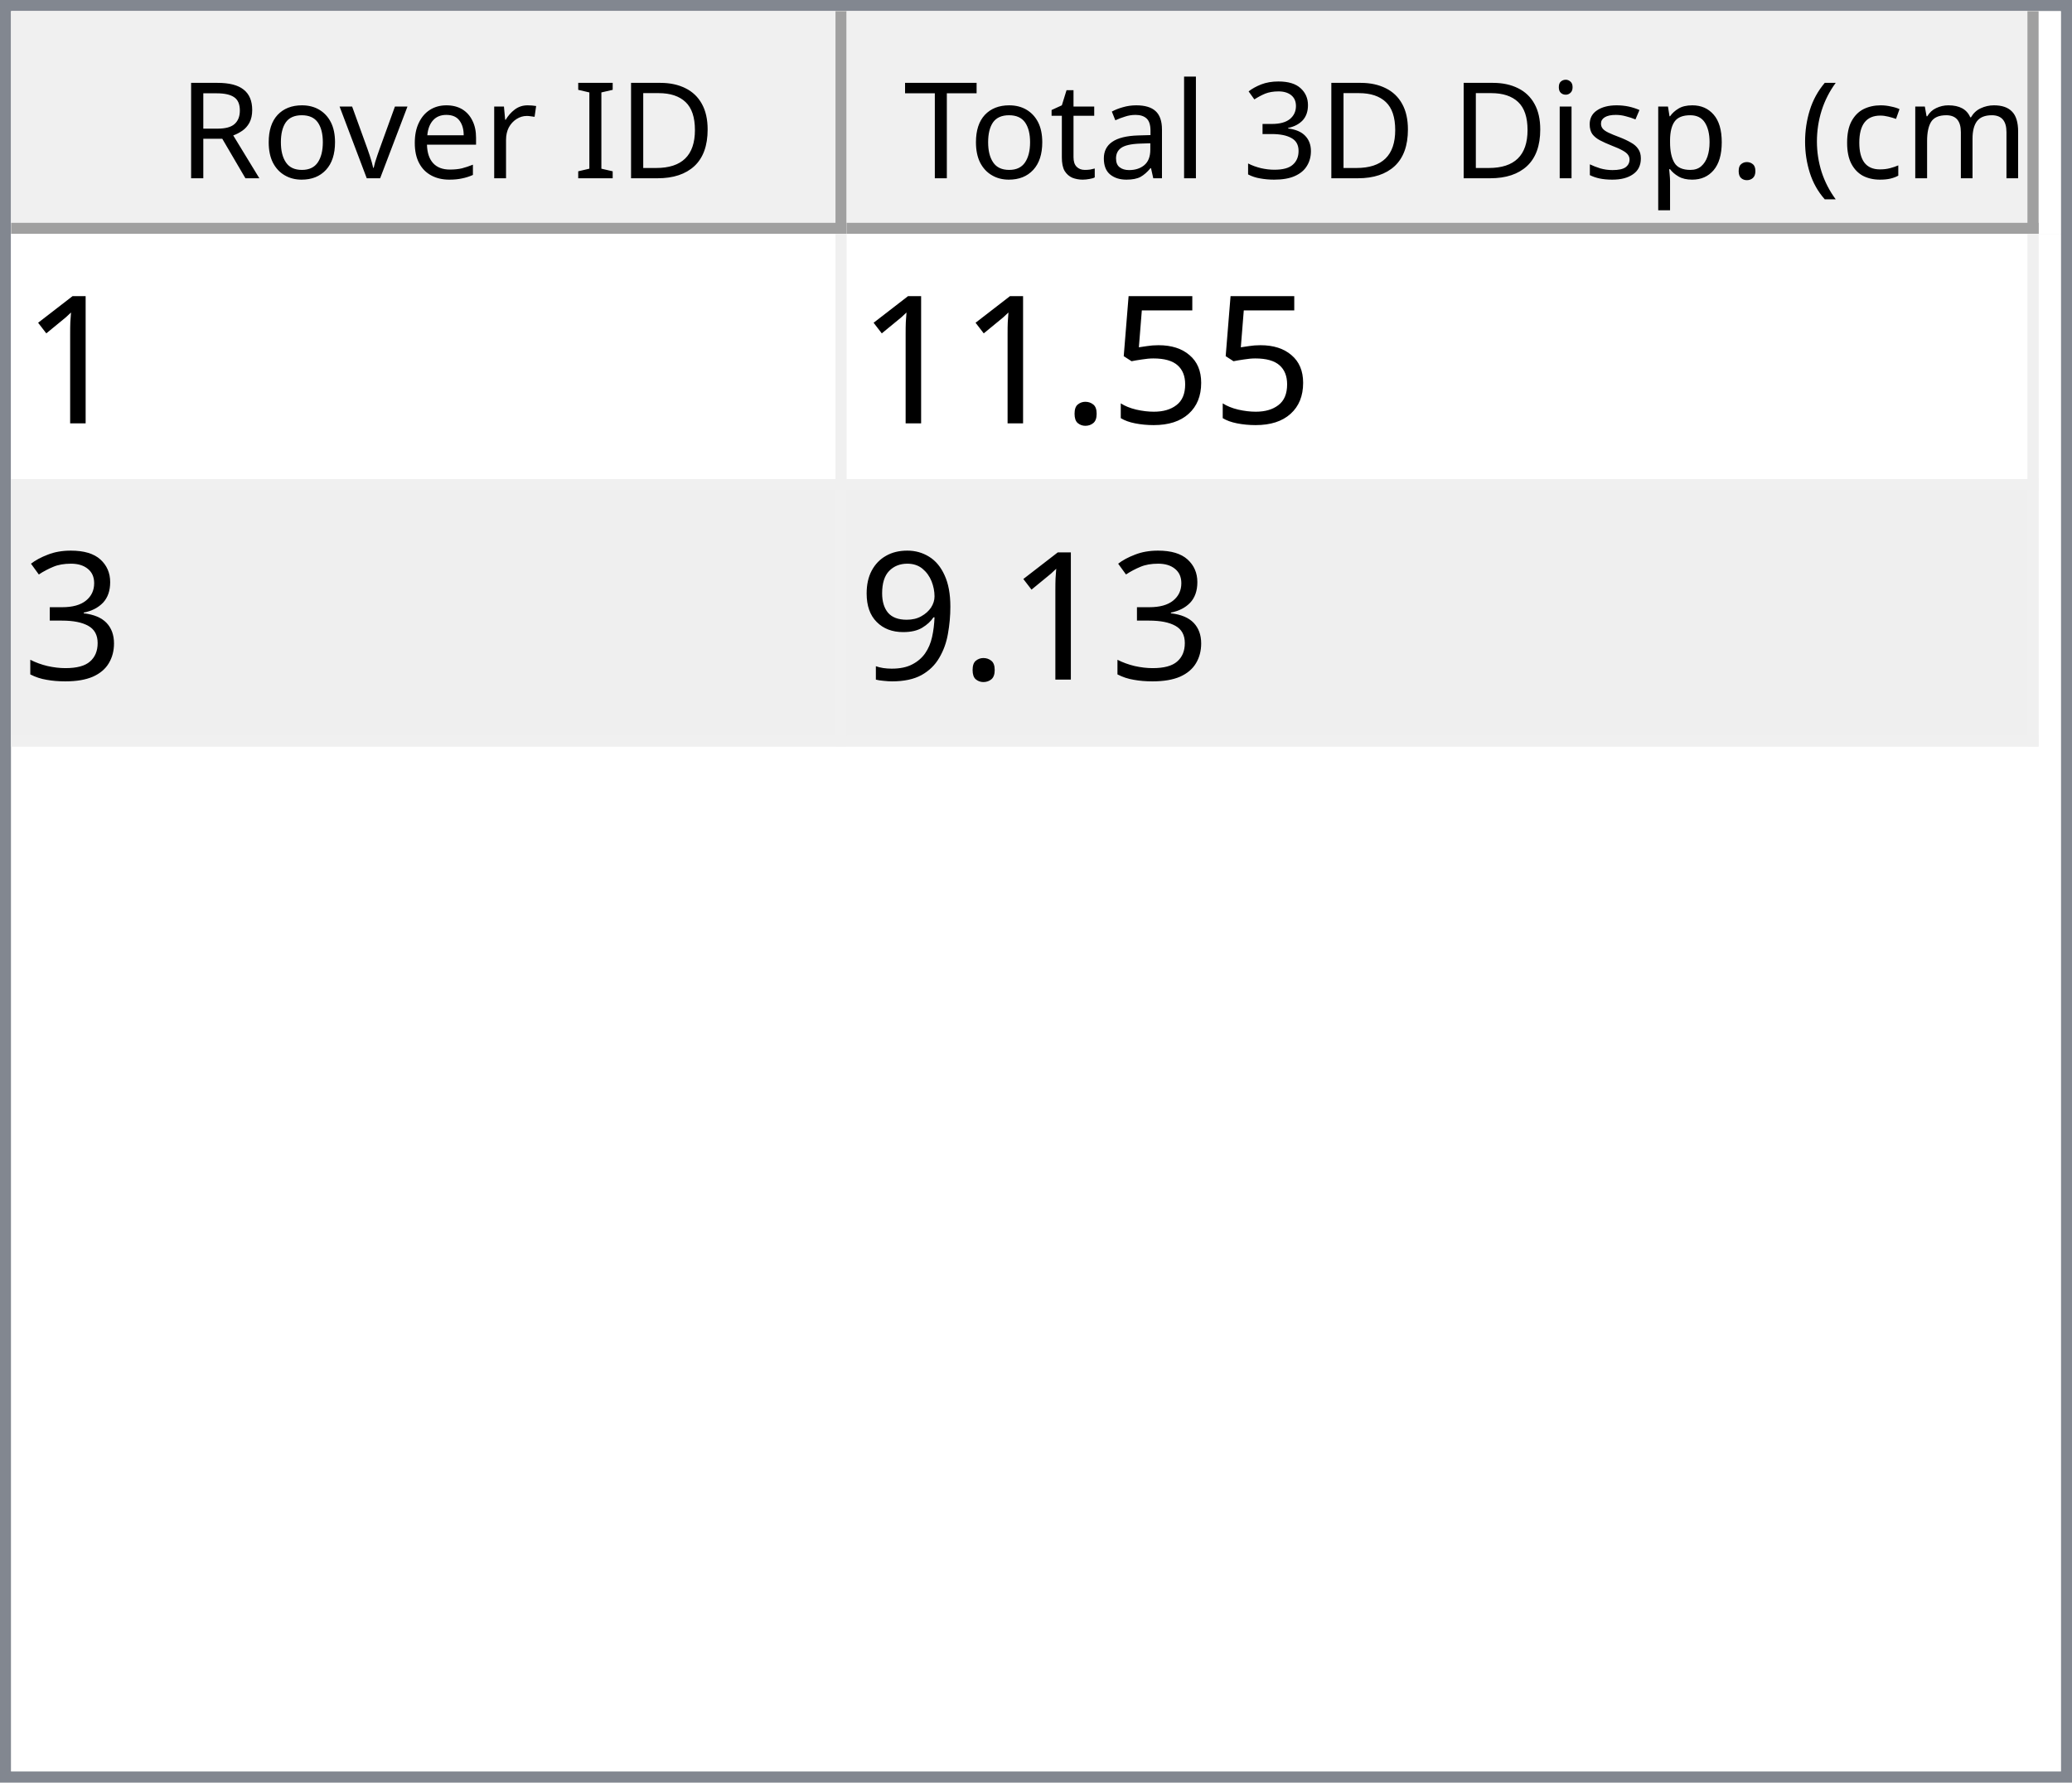
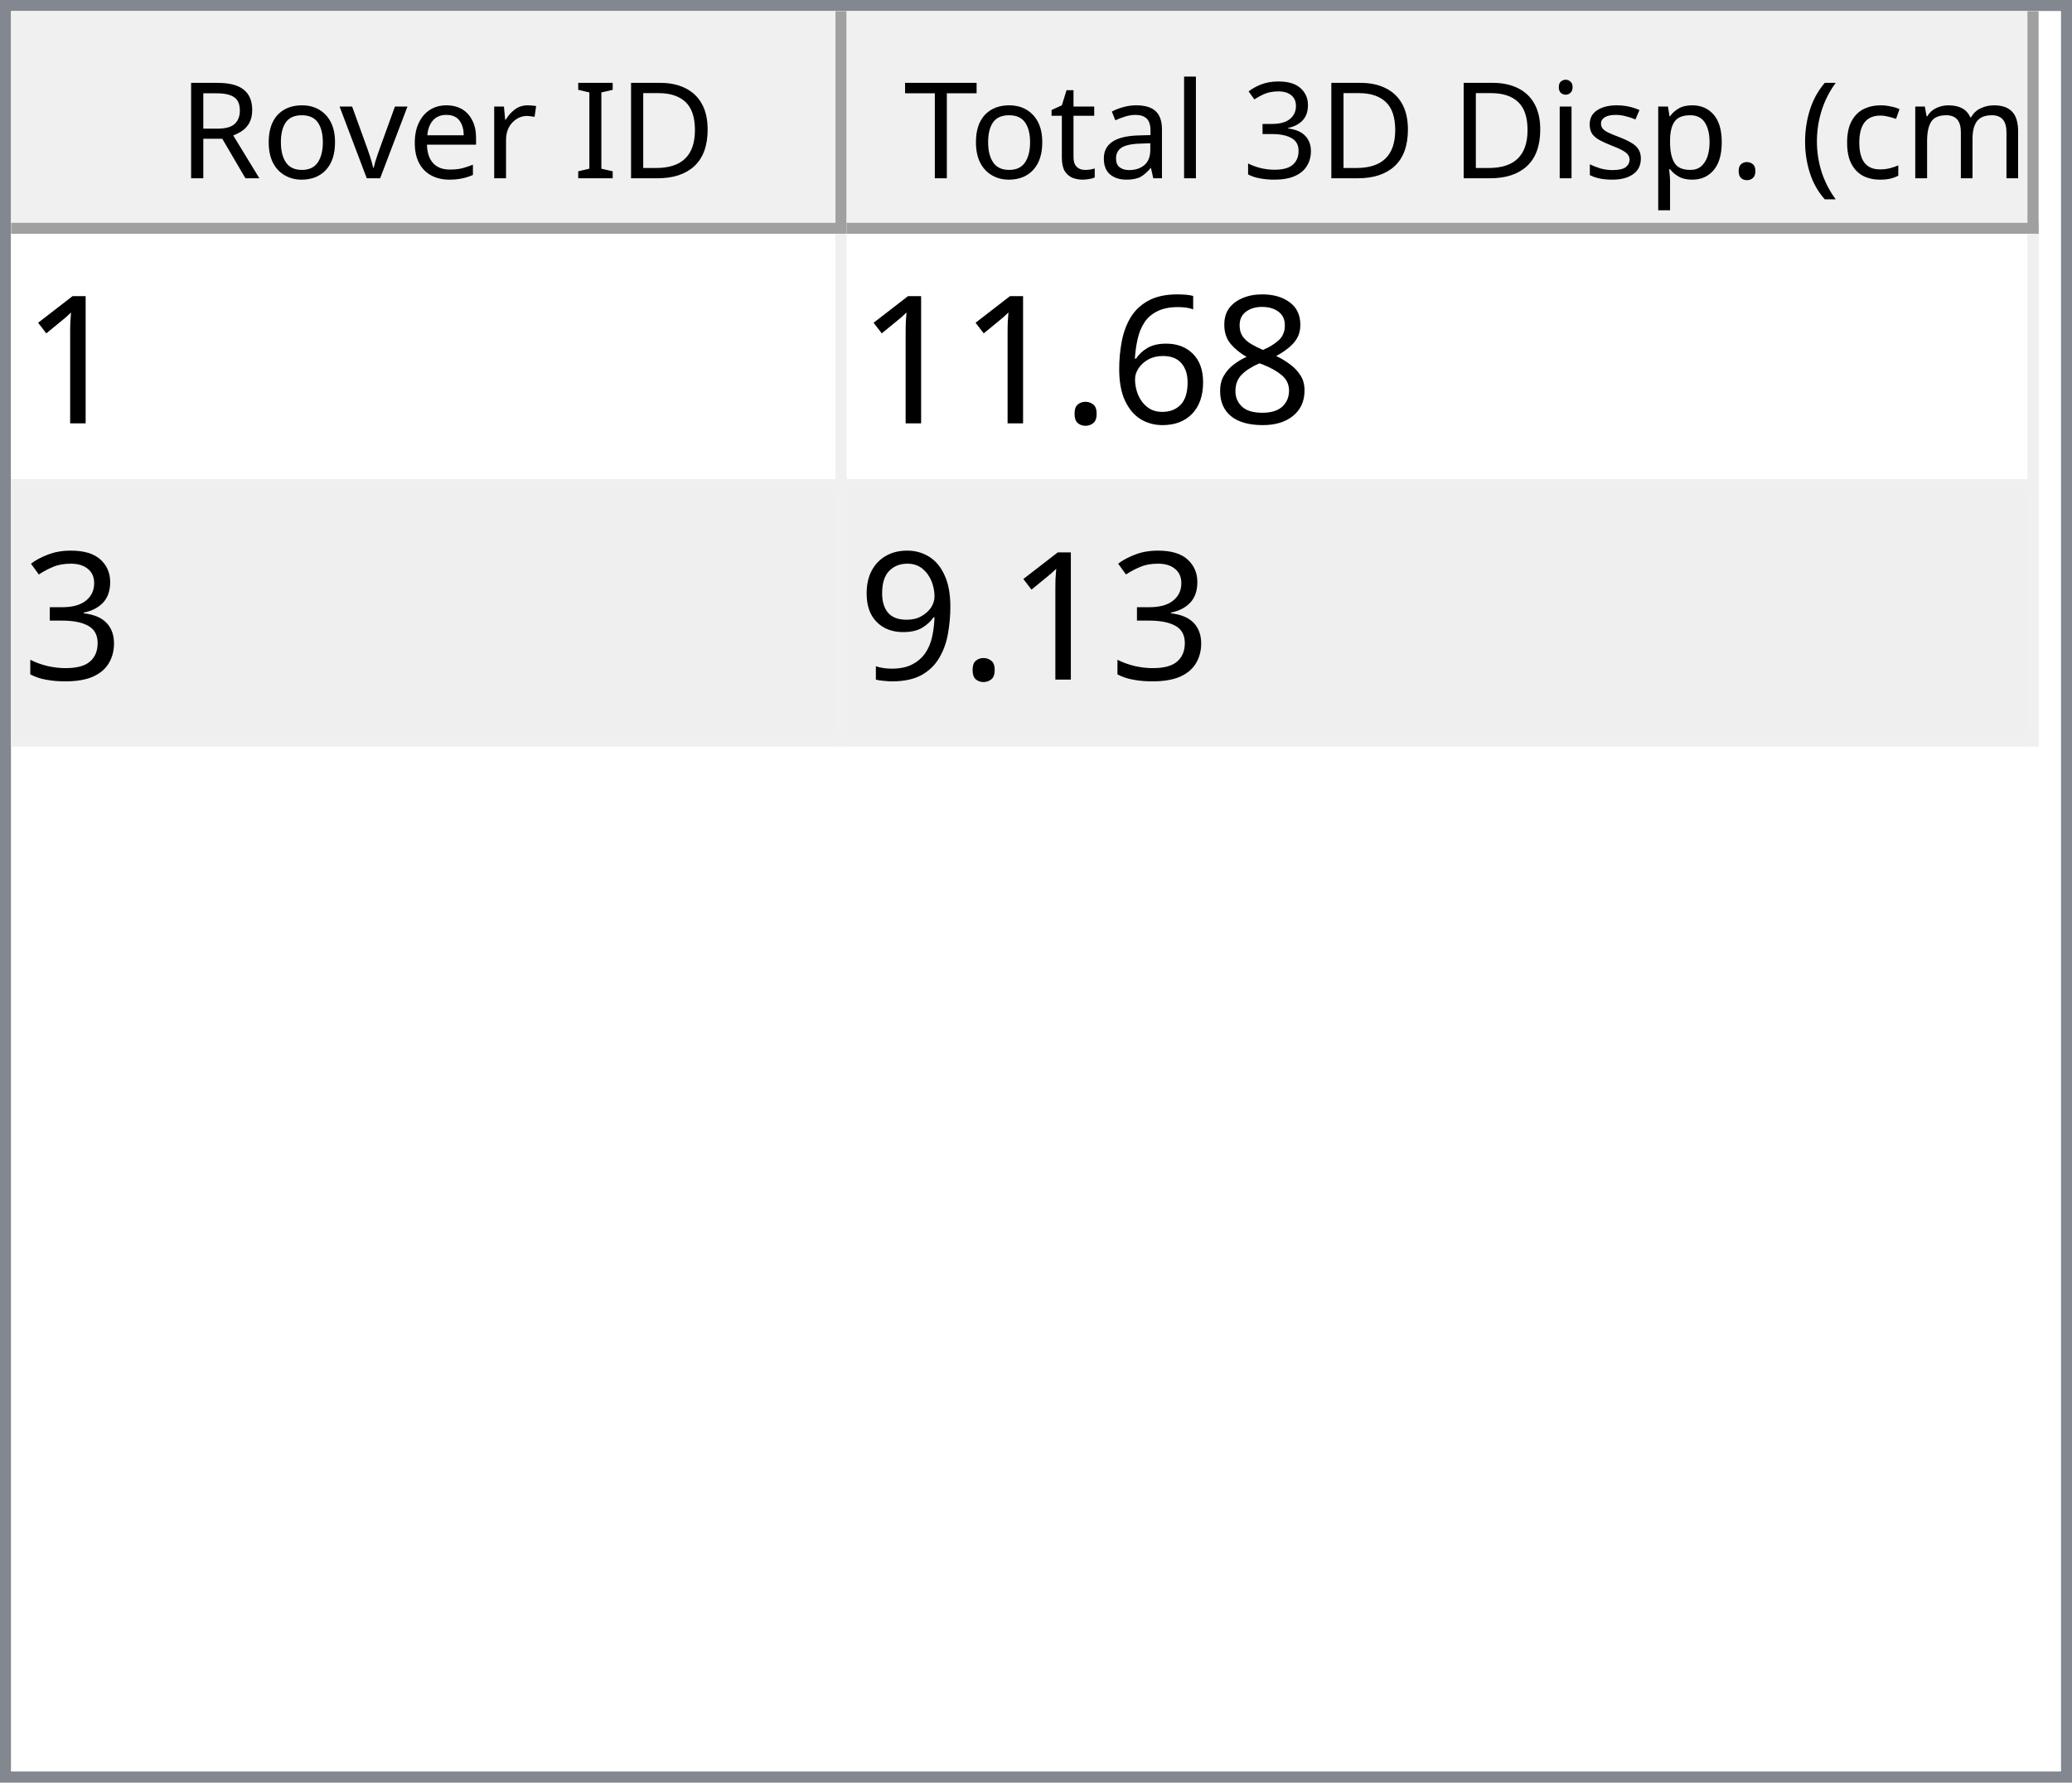
<svg xmlns="http://www.w3.org/2000/svg" style="fill-opacity:1; color-rendering:auto; color-interpolation:auto; text-rendering:auto; stroke:black; stroke-linecap:square; stroke-miterlimit:10; shape-rendering:auto; stroke-opacity:1; fill:black; stroke-dasharray:none; font-weight:normal; stroke-width:1; font-family:'Dialog'; font-style:normal; stroke-linejoin:miter; font-size:12px; stroke-dashoffset:0; image-rendering:auto;" width="186" height="160">
  <defs id="genericDefs" />
  <g>
    <defs id="defs1">
      <clipPath clipPathUnits="userSpaceOnUse" id="clipPath1">
        <path d="M0 0 L186 0 L186 160 L0 160 L0 0 Z" />
      </clipPath>
      <clipPath clipPathUnits="userSpaceOnUse" id="clipPath2">
        <path d="M0 0 L0 160 L186 160 L186 0 Z" />
      </clipPath>
      <clipPath clipPathUnits="userSpaceOnUse" id="clipPath3">
        <path d="M0 0 L0 20 L184 20 L184 0 Z" />
      </clipPath>
      <clipPath clipPathUnits="userSpaceOnUse" id="clipPath4">
        <path d="M0 0 L0 20 L75 20 L75 0 Z" />
      </clipPath>
      <clipPath clipPathUnits="userSpaceOnUse" id="clipPath5">
        <path d="M1 1 L1 19 L74 19 L74 1 Z" />
      </clipPath>
      <clipPath clipPathUnits="userSpaceOnUse" id="clipPath6">
        <path d="M0 0 L0 18 L73 18 L73 0 Z" />
      </clipPath>
      <clipPath clipPathUnits="userSpaceOnUse" id="clipPath7">
        <path d="M-0.5 -0.5 L-0.5 19.5 L74.5 19.5 L74.5 -0.5 Z" />
      </clipPath>
      <clipPath clipPathUnits="userSpaceOnUse" id="clipPath8">
        <path d="M0 0 L0 20 L107 20 L107 0 Z" />
      </clipPath>
      <clipPath clipPathUnits="userSpaceOnUse" id="clipPath9">
        <path d="M1 1 L1 19 L106 19 L106 1 Z" />
      </clipPath>
      <clipPath clipPathUnits="userSpaceOnUse" id="clipPath10">
        <path d="M0 0 L0 18 L105 18 L105 0 Z" />
      </clipPath>
      <clipPath clipPathUnits="userSpaceOnUse" id="clipPath11">
        <path d="M-0.5 -0.5 L-0.5 19.5 L106.5 19.5 L106.5 -0.5 Z" />
      </clipPath>
      <clipPath clipPathUnits="userSpaceOnUse" id="clipPath12">
        <path d="M0 0 L0 138 L184 138 L184 0 Z" />
      </clipPath>
      <clipPath clipPathUnits="userSpaceOnUse" id="clipPath13">
        <path d="M0 0 L0 46 L182 46 L182 0 Z" />
      </clipPath>
      <clipPath clipPathUnits="userSpaceOnUse" id="clipPath14">
        <path d="M-0.5 -0.5 L-0.5 45.5 L181.5 45.5 L181.5 -0.5 Z" />
      </clipPath>
      <clipPath clipPathUnits="userSpaceOnUse" id="clipPath15">
        <path d="M0 0 L0 22 L74 22 L74 0 Z" />
      </clipPath>
      <clipPath clipPathUnits="userSpaceOnUse" id="clipPath16">
        <path d="M0 0 L0 22 L106 22 L106 0 Z" />
      </clipPath>
      <font horiz-adv-x="64.551" id="font1">
        <font-face ascent="107.91" descent="25.098" units-per-em="100" style="font-style:normal; font-family:Segoe UI; font-weight:normal;" />
        <missing-glyph horiz-adv-x="64.551" d="M8.109 0 L8.109 68.266 L56.453 68.266 L56.453 0 L8.109 0 ZM15.328 7.234 L49.219 7.234 L49.219 61.031 L15.328 61.031 L15.328 7.234 Z" />
        <glyph unicode="D" horiz-adv-x="70.117" d="M9.188 0 L9.188 70.016 L28.516 70.016 Q65.531 70.016 65.531 35.891 Q65.531 19.672 55.25 9.836 Q44.969 0 27.734 0 L9.188 0 ZM17.391 62.594 L17.391 7.422 L27.828 7.422 Q41.609 7.422 49.273 14.797 Q56.938 22.172 56.938 35.688 Q56.938 62.594 28.328 62.594 L17.391 62.594 Z" />
        <glyph unicode="I" horiz-adv-x="26.611" d="M17.391 0 L9.188 0 L9.188 70.016 L17.391 70.016 L17.391 0 Z" />
        <glyph unicode=" " horiz-adv-x="27.393" d="" />
        <glyph unicode="r" horiz-adv-x="34.766" d="M34.188 41.891 Q32.078 43.5 28.125 43.5 Q23 43.5 19.555 38.672 Q16.109 33.844 16.109 25.484 L16.109 0 L8.109 0 L8.109 50 L16.109 50 L16.109 39.703 L16.312 39.703 Q18.016 44.969 21.531 47.922 Q25.047 50.875 29.391 50.875 Q32.516 50.875 34.188 50.203 L34.188 41.891 Z" />
        <glyph unicode="e" horiz-adv-x="52.295" d="M48.297 23 L12.984 23 Q13.188 14.656 17.484 10.109 Q21.781 5.562 29.297 5.562 Q37.75 5.562 44.828 11.141 L44.828 3.609 Q38.234 -1.172 27.391 -1.172 Q16.797 -1.172 10.742 5.641 Q4.688 12.453 4.688 24.812 Q4.688 36.469 11.305 43.82 Q17.922 51.172 27.734 51.172 Q37.547 51.172 42.922 44.828 Q48.297 38.484 48.297 27.203 L48.297 23 ZM40.094 29.781 Q40.047 36.719 36.75 40.578 Q33.453 44.438 27.594 44.438 Q21.922 44.438 17.969 40.383 Q14.016 36.328 13.094 29.781 L40.094 29.781 Z" />
        <glyph unicode="v" horiz-adv-x="47.9" d="M47.406 50 L27.484 0 L19.625 0 L0.688 50 L9.469 50 L22.172 13.672 Q23.578 9.672 23.922 6.688 L24.125 6.688 Q24.609 10.453 25.688 13.484 L38.969 50 L47.406 50 Z" />
        <glyph unicode="o" horiz-adv-x="58.594" d="M29 -1.172 Q17.922 -1.172 11.305 5.836 Q4.688 12.844 4.688 24.422 Q4.688 37.016 11.57 44.094 Q18.453 51.172 30.172 51.172 Q41.359 51.172 47.633 44.289 Q53.906 37.406 53.906 25.203 Q53.906 13.234 47.141 6.031 Q40.375 -1.172 29 -1.172 ZM29.594 44.438 Q21.875 44.438 17.383 39.188 Q12.891 33.938 12.891 24.703 Q12.891 15.828 17.43 10.695 Q21.969 5.562 29.594 5.562 Q37.359 5.562 41.531 10.594 Q45.703 15.625 45.703 24.906 Q45.703 34.281 41.531 39.359 Q37.359 44.438 29.594 44.438 Z" />
        <glyph unicode="R" horiz-adv-x="59.814" d="M59.375 0 L49.609 0 L37.891 19.625 Q36.281 22.359 34.766 24.289 Q33.25 26.219 31.664 27.438 Q30.078 28.656 28.25 29.219 Q26.422 29.781 24.125 29.781 L17.391 29.781 L17.391 0 L9.188 0 L9.188 70.016 L30.078 70.016 Q34.672 70.016 38.555 68.867 Q42.438 67.719 45.289 65.375 Q48.141 63.031 49.758 59.547 Q51.375 56.062 51.375 51.375 Q51.375 47.703 50.273 44.656 Q49.172 41.609 47.148 39.211 Q45.125 36.812 42.266 35.133 Q39.406 33.453 35.844 32.516 L35.844 32.328 Q37.594 31.547 38.891 30.547 Q40.188 29.547 41.359 28.18 Q42.531 26.812 43.68 25.078 Q44.828 23.344 46.234 21.047 L59.375 0 ZM17.391 62.594 L17.391 37.203 L28.516 37.203 Q31.594 37.203 34.203 38.133 Q36.812 39.062 38.719 40.797 Q40.625 42.531 41.703 45.047 Q42.781 47.562 42.781 50.688 Q42.781 56.297 39.141 59.445 Q35.5 62.594 28.609 62.594 L17.391 62.594 Z" />
        <glyph unicode=")" horiz-adv-x="30.176" d="M8.297 -15.922 L1.172 -15.922 Q16.406 2.344 16.406 26.812 Q16.406 51.469 1.078 70.016 L8.297 70.016 Q23.531 52.156 23.531 26.703 Q23.531 1.375 8.297 -15.922 Z" />
        <glyph unicode="m" horiz-adv-x="86.133" d="M79.109 0 L71.094 0 L71.094 28.719 Q71.094 37.016 68.531 40.727 Q65.969 44.438 59.906 44.438 Q54.781 44.438 51.195 39.75 Q47.609 35.062 47.609 28.516 L47.609 0 L39.594 0 L39.594 29.688 Q39.594 44.438 28.219 44.438 Q22.953 44.438 19.531 40.016 Q16.109 35.594 16.109 28.516 L16.109 0 L8.109 0 L8.109 50 L16.109 50 L16.109 42.094 L16.312 42.094 Q21.625 51.172 31.844 51.172 Q36.969 51.172 40.773 48.312 Q44.578 45.453 46 40.828 Q51.562 51.172 62.594 51.172 Q79.109 51.172 79.109 30.812 L79.109 0 Z" />
        <glyph unicode="c" horiz-adv-x="46.191" d="M42.188 2.297 Q36.422 -1.172 28.516 -1.172 Q17.828 -1.172 11.258 5.789 Q4.688 12.75 4.688 23.828 Q4.688 36.188 11.766 43.68 Q18.844 51.172 30.672 51.172 Q37.25 51.172 42.281 48.734 L42.281 40.531 Q36.719 44.438 30.375 44.438 Q22.703 44.438 17.797 38.945 Q12.891 33.453 12.891 24.516 Q12.891 15.719 17.508 10.641 Q22.125 5.562 29.891 5.562 Q36.422 5.562 42.188 9.906 L42.188 2.297 Z" />
        <glyph unicode="(" horiz-adv-x="30.176" d="M29.109 -15.922 L21.969 -15.922 Q6.844 1.375 6.844 26.703 Q6.844 52.156 21.969 70.016 L29.203 70.016 Q13.875 51.469 13.875 26.812 Q13.875 2.344 29.109 -15.922 Z" />
        <glyph unicode="." horiz-adv-x="21.68" d="M10.891 -1.078 Q8.641 -1.078 7.055 0.539 Q5.469 2.156 5.469 4.391 Q5.469 6.641 7.055 8.273 Q8.641 9.906 10.891 9.906 Q13.188 9.906 14.797 8.273 Q16.406 6.641 16.406 4.391 Q16.406 2.156 14.797 0.539 Q13.188 -1.078 10.891 -1.078 Z" />
        <glyph unicode="p" horiz-adv-x="58.789" d="M16.312 7.234 L16.109 7.234 L16.109 -23 L8.109 -23 L8.109 50 L16.109 50 L16.109 41.219 L16.312 41.219 Q22.219 51.172 33.594 51.172 Q43.266 51.172 48.688 44.461 Q54.109 37.75 54.109 26.469 Q54.109 13.922 48 6.375 Q41.891 -1.172 31.297 -1.172 Q21.578 -1.172 16.312 7.234 ZM16.109 27.391 L16.109 20.406 Q16.109 14.203 20.141 9.883 Q24.172 5.562 30.375 5.562 Q37.641 5.562 41.773 11.133 Q45.906 16.703 45.906 26.609 Q45.906 34.969 42.047 39.703 Q38.188 44.438 31.594 44.438 Q24.609 44.438 20.359 39.578 Q16.109 34.719 16.109 27.391 Z" />
        <glyph unicode="s" horiz-adv-x="42.432" d="M5.078 1.812 L5.078 10.406 Q11.625 5.562 19.484 5.562 Q30.031 5.562 30.031 12.594 Q30.031 14.594 29.125 15.992 Q28.219 17.391 26.68 18.461 Q25.141 19.531 23.07 20.383 Q21 21.234 18.609 22.172 Q15.281 23.484 12.766 24.828 Q10.25 26.172 8.57 27.859 Q6.891 29.547 6.031 31.695 Q5.172 33.844 5.172 36.719 Q5.172 40.234 6.789 42.945 Q8.406 45.656 11.086 47.484 Q13.766 49.312 17.211 50.242 Q20.656 51.172 24.312 51.172 Q30.812 51.172 35.938 48.922 L35.938 40.828 Q30.422 44.438 23.25 44.438 Q21 44.438 19.195 43.922 Q17.391 43.406 16.094 42.477 Q14.797 41.547 14.086 40.258 Q13.375 38.969 13.375 37.406 Q13.375 35.453 14.086 34.133 Q14.797 32.812 16.164 31.789 Q17.531 30.766 19.484 29.938 Q21.438 29.109 23.922 28.125 Q27.25 26.859 29.883 25.516 Q32.516 24.172 34.375 22.484 Q36.234 20.797 37.234 18.602 Q38.234 16.406 38.234 13.375 Q38.234 9.672 36.602 6.938 Q34.969 4.203 32.234 2.398 Q29.5 0.594 25.93 -0.289 Q22.359 -1.172 18.453 -1.172 Q10.75 -1.172 5.078 1.812 Z" />
        <glyph unicode="i" horiz-adv-x="24.219" d="M12.203 62.703 Q10.062 62.703 8.547 64.164 Q7.031 65.625 7.031 67.875 Q7.031 70.125 8.547 71.609 Q10.062 73.094 12.203 73.094 Q14.406 73.094 15.945 71.609 Q17.484 70.125 17.484 67.875 Q17.484 65.719 15.945 64.211 Q14.406 62.703 12.203 62.703 ZM16.109 0 L8.109 0 L8.109 50 L16.109 50 L16.109 0 Z" />
        <glyph unicode="3" horiz-adv-x="53.906" d="M46.531 19.828 Q46.531 15.094 44.75 11.211 Q42.969 7.328 39.719 4.57 Q36.469 1.812 31.93 0.297 Q27.391 -1.219 21.922 -1.219 Q11.922 -1.219 6 2.594 L6 11.188 Q13.094 5.609 22.219 5.609 Q25.875 5.609 28.828 6.539 Q31.781 7.469 33.906 9.227 Q36.031 10.984 37.18 13.477 Q38.328 15.969 38.328 19.094 Q38.328 32.812 18.797 32.812 L12.984 32.812 L12.984 39.594 L18.5 39.594 Q35.797 39.594 35.797 52.484 Q35.797 64.406 22.609 64.406 Q15.188 64.406 8.688 59.422 L8.688 67.188 Q15.375 71.188 24.609 71.188 Q29 71.188 32.57 69.969 Q36.141 68.75 38.68 66.555 Q41.219 64.359 42.609 61.281 Q44 58.203 44 54.5 Q44 40.672 30.031 36.719 L30.031 36.531 Q33.594 36.141 36.625 34.797 Q39.656 33.453 41.852 31.305 Q44.047 29.156 45.289 26.25 Q46.531 23.344 46.531 19.828 Z" />
        <glyph unicode="l" horiz-adv-x="24.219" d="M16.109 0 L8.109 0 L8.109 74.031 L16.109 74.031 L16.109 0 Z" />
        <glyph unicode="a" horiz-adv-x="50.879" d="M43.891 0 L35.891 0 L35.891 7.812 L35.688 7.812 Q30.469 -1.172 20.312 -1.172 Q12.844 -1.172 8.617 2.781 Q4.391 6.734 4.391 13.281 Q4.391 27.297 20.906 29.594 L35.891 31.688 Q35.891 44.438 25.594 44.438 Q16.547 44.438 9.281 38.281 L9.281 46.484 Q16.656 51.172 26.266 51.172 Q43.891 51.172 43.891 32.516 L43.891 0 ZM35.891 25.297 L23.828 23.641 Q18.266 22.859 15.43 20.875 Q12.594 18.891 12.594 13.875 Q12.594 10.203 15.211 7.883 Q17.828 5.562 22.172 5.562 Q28.125 5.562 32.008 9.742 Q35.891 13.922 35.891 20.312 L35.891 25.297 Z" />
        <glyph unicode="t" horiz-adv-x="33.887" d="M31.297 0.484 Q28.469 -1.078 23.828 -1.078 Q10.688 -1.078 10.688 13.578 L10.688 43.172 L2.094 43.172 L2.094 50 L10.688 50 L10.688 62.203 L18.703 64.797 L18.703 50 L31.297 50 L31.297 43.172 L18.703 43.172 L18.703 14.984 Q18.703 9.969 20.414 7.82 Q22.125 5.672 26.078 5.672 Q29.109 5.672 31.297 7.328 L31.297 0.484 Z" />
        <glyph unicode="T" horiz-adv-x="52.393" d="M50.594 62.594 L30.375 62.594 L30.375 0 L22.172 0 L22.172 62.594 L2 62.594 L2 70.016 L50.594 70.016 L50.594 62.594 Z" />
      </font>
      <font horiz-adv-x="75.0" id="font2">
        <font-face ascent="100.537" descent="21.973" units-per-em="100" style="font-style:normal; font-family:sans-serif; font-weight:normal;" />
        <missing-glyph horiz-adv-x="75.0" d="M12.5 0 L12.5 62.5 L62.5 62.5 L62.5 0 L12.5 0 ZM14.062 1.562 L60.938 1.562 L60.938 60.938 L14.062 60.938 L14.062 1.562 Z" />
        <glyph unicode="1" horiz-adv-x="55.615" d="M37.25 0 L28.469 0 L28.469 56 Q25.297 52.984 20.141 49.953 Q14.984 46.922 10.891 45.406 L10.891 53.906 Q18.266 57.375 23.781 62.305 Q29.297 67.234 31.594 71.875 L37.25 71.875 L37.25 0 Z" />
-         <glyph unicode="5" horiz-adv-x="55.615" d="M4.156 18.75 L13.375 19.531 Q14.406 12.797 18.141 9.398 Q21.875 6 27.156 6 Q33.5 6 37.891 10.789 Q42.281 15.578 42.281 23.484 Q42.281 31 38.062 35.352 Q33.844 39.703 27 39.703 Q22.75 39.703 19.336 37.773 Q15.922 35.844 13.969 32.766 L5.719 33.844 L12.641 70.609 L48.25 70.609 L48.25 62.203 L19.672 62.203 L15.828 42.969 Q22.266 47.469 29.344 47.469 Q38.719 47.469 45.164 40.969 Q51.609 34.469 51.609 24.266 Q51.609 14.547 45.953 7.469 Q39.062 -1.219 27.156 -1.219 Q17.391 -1.219 11.211 4.25 Q5.031 9.719 4.156 18.75 Z" />
+         <glyph unicode="8" horiz-adv-x="55.615" d="M17.672 38.812 Q12.203 40.828 9.57 44.539 Q6.938 48.25 6.938 53.422 Q6.938 61.234 12.555 66.555 Q18.172 71.875 27.484 71.875 Q36.859 71.875 42.578 66.43 Q48.297 60.984 48.297 53.172 Q48.297 48.188 45.68 44.508 Q43.062 40.828 37.75 38.812 Q44.344 36.672 47.781 31.883 Q51.219 27.094 51.219 20.453 Q51.219 11.281 44.727 5.031 Q38.234 -1.219 27.641 -1.219 Q17.047 -1.219 10.547 5.055 Q4.047 11.328 4.047 20.703 Q4.047 27.688 7.594 32.398 Q11.141 37.109 17.672 38.812 ZM15.922 53.719 Q15.922 48.641 19.195 45.414 Q22.469 42.188 27.688 42.188 Q32.766 42.188 36.016 45.383 Q39.266 48.578 39.266 53.219 Q39.266 58.062 35.914 61.359 Q32.562 64.656 27.594 64.656 Q22.562 64.656 19.242 61.43 Q15.922 58.203 15.922 53.719 ZM13.094 20.656 Q13.094 16.891 14.875 13.375 Q16.656 9.859 20.172 7.93 Q23.688 6 27.734 6 Q34.031 6 38.133 10.055 Q42.234 14.109 42.234 20.359 Q42.234 26.703 38.016 30.859 Q33.797 35.016 27.438 35.016 Q21.234 35.016 17.164 30.914 Q13.094 26.812 13.094 20.656 Z" />
+         <glyph unicode="6" horiz-adv-x="55.615" d="M49.75 54.047 L41.016 53.375 Q39.844 58.547 37.703 60.891 Q34.125 64.656 28.906 64.656 Q24.703 64.656 21.531 62.312 Q17.391 59.281 14.992 53.469 Q12.594 47.656 12.5 36.922 Q15.672 41.75 20.266 44.094 Q24.859 46.438 29.891 46.438 Q38.672 46.438 44.852 39.969 Q51.031 33.5 51.031 23.25 Q51.031 16.5 48.125 10.719 Q45.219 4.938 40.141 1.859 Q35.062 -1.219 28.609 -1.219 Q17.625 -1.219 10.695 6.859 Q3.766 14.938 3.766 33.5 Q3.766 54.25 11.422 63.672 Q18.109 71.875 29.438 71.875 Q37.891 71.875 43.289 67.141 Q48.688 62.406 49.75 54.047 ZM13.875 23.188 Q13.875 18.656 15.797 14.508 Q17.719 10.359 21.188 8.18 Q24.656 6 28.469 6 Q34.031 6 38.039 10.492 Q42.047 14.984 42.047 22.703 Q42.047 30.125 38.086 34.398 Q34.125 38.672 28.125 38.672 Q22.172 38.672 18.023 34.398 Q13.875 30.125 13.875 23.188 Z" />
        <glyph unicode="." horiz-adv-x="27.783" d="M9.078 0 L9.078 10.016 L19.094 10.016 L19.094 0 L9.078 0 Z" />
        <glyph unicode="3" horiz-adv-x="55.615" d="M4.203 18.891 L12.984 20.062 Q14.5 12.594 18.141 9.297 Q21.781 6 27 6 Q33.203 6 37.477 10.297 Q41.75 14.594 41.75 20.953 Q41.75 27 37.797 30.93 Q33.844 34.859 27.734 34.859 Q25.25 34.859 21.531 33.891 L22.516 41.609 Q23.391 41.5 23.922 41.5 Q29.547 41.5 34.039 44.43 Q38.531 47.359 38.531 53.469 Q38.531 58.297 35.258 61.477 Q31.984 64.656 26.812 64.656 Q21.688 64.656 18.266 61.43 Q14.844 58.203 13.875 51.766 L5.078 53.328 Q6.688 62.156 12.398 67.016 Q18.109 71.875 26.609 71.875 Q32.469 71.875 37.398 69.359 Q42.328 66.844 44.945 62.5 Q47.562 58.156 47.562 53.266 Q47.562 48.641 45.07 44.828 Q42.578 41.016 37.703 38.766 Q44.047 37.312 47.562 32.695 Q51.078 28.078 51.078 21.141 Q51.078 11.766 44.242 5.25 Q37.406 -1.266 26.953 -1.266 Q17.531 -1.266 11.305 4.352 Q5.078 9.969 4.203 18.891 Z" />
        <glyph unicode="9" horiz-adv-x="55.615" d="M5.469 16.547 L13.922 17.328 Q14.984 11.375 18.016 8.688 Q21.047 6 25.781 6 Q29.828 6 32.883 7.859 Q35.938 9.719 37.891 12.82 Q39.844 15.922 41.164 21.195 Q42.484 26.469 42.484 31.938 Q42.484 32.516 42.438 33.688 Q39.797 29.5 35.234 26.883 Q30.672 24.266 25.344 24.266 Q16.453 24.266 10.305 30.711 Q4.156 37.156 4.156 47.703 Q4.156 58.594 10.578 65.234 Q17 71.875 26.656 71.875 Q33.641 71.875 39.43 68.117 Q45.219 64.359 48.219 57.398 Q51.219 50.438 51.219 37.25 Q51.219 23.531 48.242 15.406 Q45.266 7.281 39.383 3.031 Q33.5 -1.219 25.594 -1.219 Q17.188 -1.219 11.867 3.445 Q6.547 8.109 5.469 16.547 ZM41.453 48.141 Q41.453 55.719 37.43 60.156 Q33.406 64.594 27.734 64.594 Q21.875 64.594 17.531 59.812 Q13.188 55.031 13.188 47.406 Q13.188 40.578 17.312 36.305 Q21.438 32.031 27.484 32.031 Q33.594 32.031 37.523 36.305 Q41.453 40.578 41.453 48.141 Z" />
      </font>
    </defs>
    <g style="fill:white; stroke:white;">
      <rect x="0" y="0" width="186" style="clip-path:url(#clipPath1); stroke:none;" height="160" />
    </g>
    <g style="fill:white; text-rendering:optimizeSpeed; color-rendering:optimizeSpeed; image-rendering:optimizeSpeed; shape-rendering:crispEdges; stroke:white; color-interpolation:sRGB;">
      <rect x="0" width="186" height="160" y="0" style="stroke:none;" />
      <path style="stroke:none;" d="M0 160 L186 160 L186 0 L0 0 Z" />
    </g>
    <g style="fill:rgb(240,240,240); font-family:'Segoe UI'; stroke:rgb(240,240,240);">
      <rect x="0" y="0" width="186" style="clip-path:url(#clipPath2); stroke:none;" height="160" />
    </g>
    <g style="fill:rgb(130,135,144); font-family:'Segoe UI'; stroke:rgb(130,135,144);">
      <path d="M0 0 L186 0 L186 160 L0 160 L0 0 ZM1 1 L185 1 L185 159 L1 159 L1 1 Z" style="fill-rule:evenodd; clip-path:url(#clipPath2); stroke:none;" />
    </g>
    <g style="fill:white; font-family:'Segoe UI'; stroke:white;" transform="translate(1,1)">
      <rect x="0" y="0" width="184" style="clip-path:url(#clipPath3); stroke:none;" height="20" />
    </g>
    <g style="fill:rgb(240,240,240); font-family:'Segoe UI'; stroke:rgb(240,240,240);" transform="translate(1,1)">
      <rect x="0" y="0" width="75" style="clip-path:url(#clipPath4); stroke:none;" height="20" />
    </g>
    <g style="font-family:'Segoe UI';" transform="translate(2,2)">
      <text x="14" xml:space="preserve" y="14" style="clip-path:url(#clipPath6); stroke:none;">Rover ID</text>
    </g>
    <g style="fill:rgb(160,160,160); font-family:'Segoe UI'; stroke:rgb(160,160,160); stroke-linejoin:bevel;" transform="translate(1.5,1.5)">
      <line x1="74" x2="74" y1="0" style="fill:none; clip-path:url(#clipPath7);" y2="19" />
    </g>
    <g style="fill:rgb(160,160,160); font-family:'Segoe UI'; stroke:rgb(160,160,160); stroke-linejoin:bevel;" transform="matrix(1,0,0,1,1,1) translate(0.5,0.5)">
      <line x1="0" x2="74" y1="19" style="fill:none; clip-path:url(#clipPath7);" y2="19" />
    </g>
    <g style="fill:rgb(240,240,240); font-family:'Segoe UI'; stroke:rgb(240,240,240);" transform="translate(76,1)">
      <rect x="0" y="0" width="107" style="clip-path:url(#clipPath8); stroke:none;" height="20" />
    </g>
    <g style="font-family:'Segoe UI';" transform="translate(77,2)">
      <text x="1" xml:space="preserve" y="14" style="clip-path:url(#clipPath10); stroke:none;"> Total 3D Disp. (cm)</text>
    </g>
    <g style="fill:rgb(160,160,160); font-family:'Segoe UI'; stroke:rgb(160,160,160); stroke-linejoin:bevel;" transform="translate(76.5,1.5)">
      <line x1="106" x2="106" y1="0" style="fill:none; clip-path:url(#clipPath11);" y2="19" />
    </g>
    <g style="fill:rgb(160,160,160); font-family:'Segoe UI'; stroke:rgb(160,160,160); stroke-linejoin:bevel;" transform="matrix(1,0,0,1,76,1) translate(0.5,0.5)">
      <line x1="0" x2="106" y1="19" style="fill:none; clip-path:url(#clipPath11);" y2="19" />
    </g>
    <g style="fill:white; font-family:'Segoe UI'; stroke:white;" transform="translate(1,21)">
      <rect x="0" y="0" width="184" style="clip-path:url(#clipPath12); stroke:none;" height="138" />
    </g>
    <g style="fill:rgb(240,240,240); font-size:16px; font-family:sans-serif; stroke:rgb(240,240,240);" transform="translate(1,21)">
      <rect x="0" y="0" width="182" style="clip-path:url(#clipPath13); stroke:none;" height="46" />
      <line transform="translate(0.5,0.5)" x1="0" x2="181" y1="22" style="clip-path:url(#clipPath14); fill:none; stroke-linejoin:bevel;" y2="22" />
    </g>
    <g transform="matrix(1,0,0,1,1,21) translate(0.5,0.5)" style="fill:rgb(240,240,240); font-size:16px; font-family:sans-serif; stroke:rgb(240,240,240); stroke-linejoin:bevel;">
      <line x1="0" x2="181" y1="45" style="fill:none; clip-path:url(#clipPath14);" y2="45" />
    </g>
    <g transform="matrix(1,0,0,1,1,21) translate(0.5,0.5)" style="fill:rgb(240,240,240); font-size:16px; font-family:sans-serif; stroke:rgb(240,240,240); stroke-linejoin:bevel;">
      <line x1="74" x2="74" y1="0" style="fill:none; clip-path:url(#clipPath14);" y2="45" />
    </g>
    <g transform="matrix(1,0,0,1,1,21) translate(0.5,0.5)" style="fill:rgb(240,240,240); font-size:16px; font-family:sans-serif; stroke:rgb(240,240,240); stroke-linejoin:bevel;">
      <line x1="181" x2="181" y1="0" style="fill:none; clip-path:url(#clipPath14);" y2="45" />
    </g>
    <g style="fill:white; font-size:16px; font-family:sans-serif; stroke:white;" transform="matrix(1,0,0,1,1,21)">
      <rect x="0" y="0" width="74" style="clip-path:url(#clipPath15); stroke:none;" height="22" />
      <text x="1" y="17" style="fill:black; clip-path:url(#clipPath15); stroke:none;" xml:space="preserve">1</text>
    </g>
    <g style="fill:white; font-size:16px; font-family:sans-serif; stroke:white;" transform="matrix(1,0,0,1,1,21) translate(75,0)">
      <rect x="0" y="0" width="106" style="clip-path:url(#clipPath16); stroke:none;" height="22" />
-       <text x="1" y="17" style="fill:black; clip-path:url(#clipPath16); stroke:none;" xml:space="preserve">11.55</text>
+       <text x="1" y="17" style="fill:black; clip-path:url(#clipPath16); stroke:none;" xml:space="preserve">11.68</text>
    </g>
    <g style="fill:rgb(239,239,239); font-size:16px; font-family:sans-serif; stroke:rgb(239,239,239);" transform="matrix(1,0,0,1,1,21) translate(0,23)">
      <rect x="0" y="0" width="74" style="clip-path:url(#clipPath15); stroke:none;" height="22" />
      <text x="1" y="17" style="fill:black; clip-path:url(#clipPath15); stroke:none;" xml:space="preserve">3</text>
    </g>
    <g style="fill:rgb(239,239,239); font-size:16px; font-family:sans-serif; stroke:rgb(239,239,239);" transform="matrix(1,0,0,1,1,21) translate(75,23)">
      <rect x="0" y="0" width="106" style="clip-path:url(#clipPath16); stroke:none;" height="22" />
      <text x="1" y="17" style="fill:black; clip-path:url(#clipPath16); stroke:none;" xml:space="preserve">9.13</text>
    </g>
  </g>
</svg>
